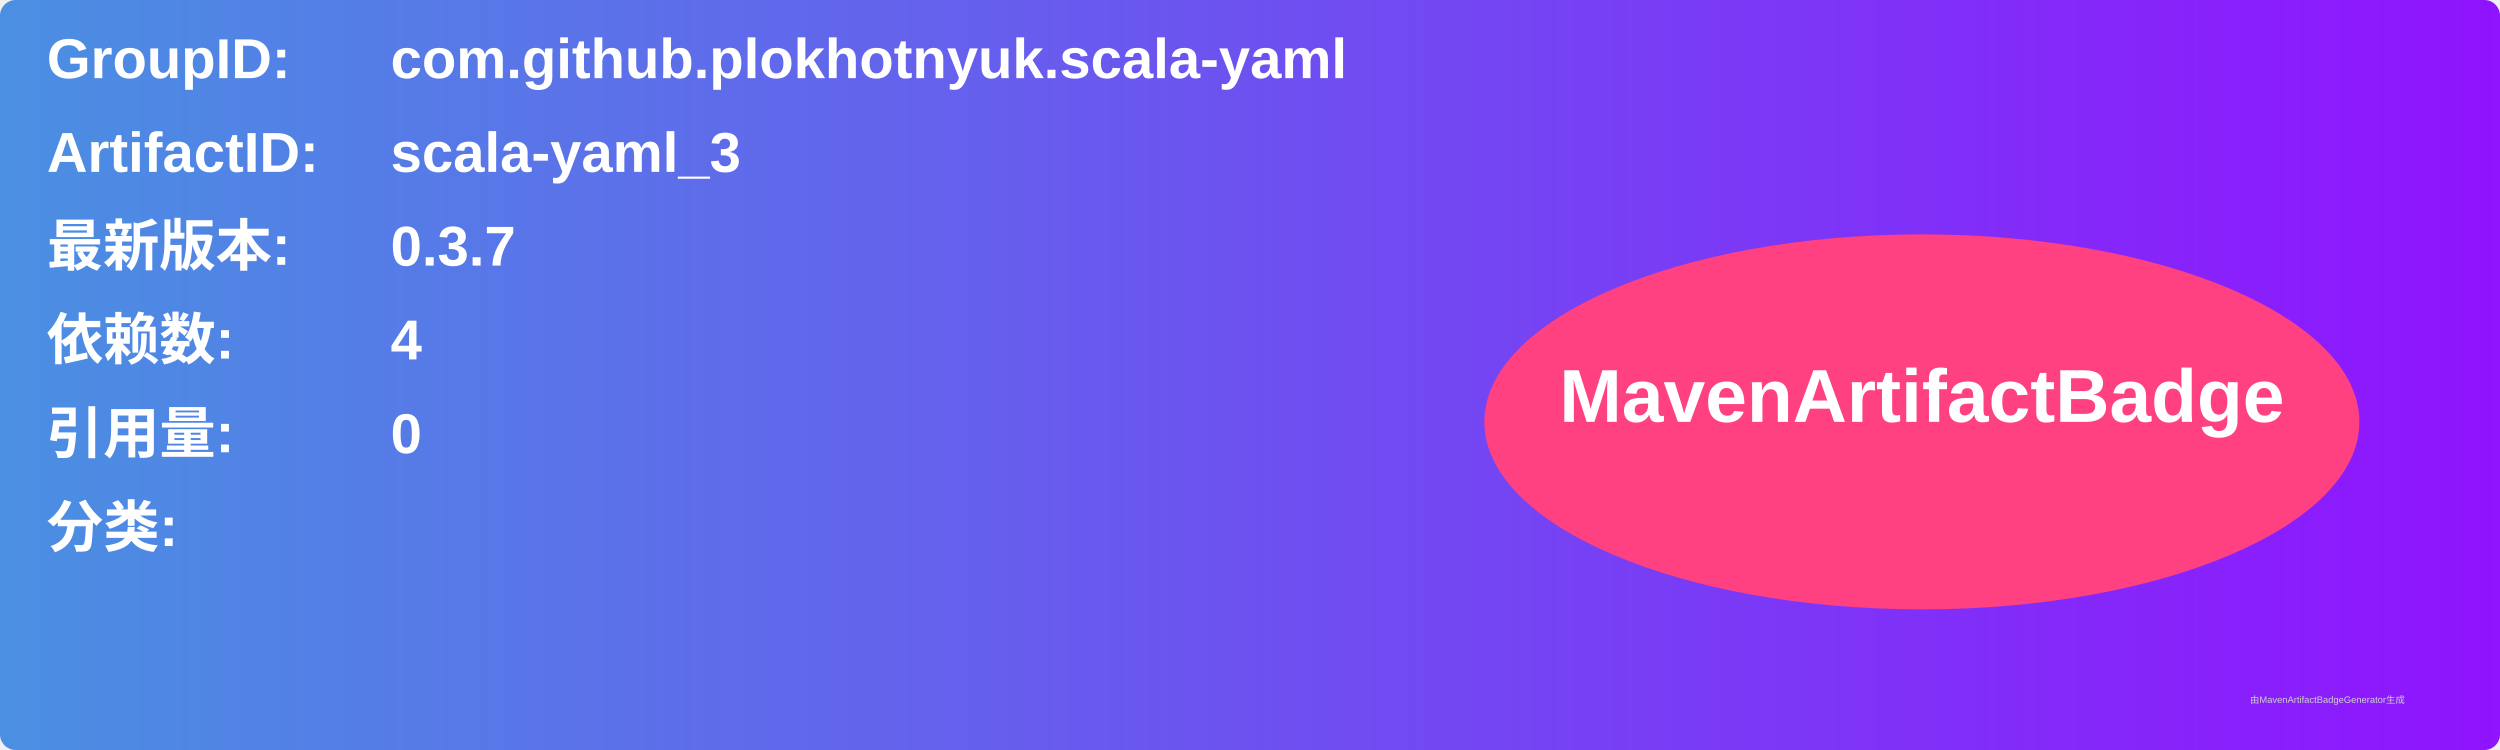
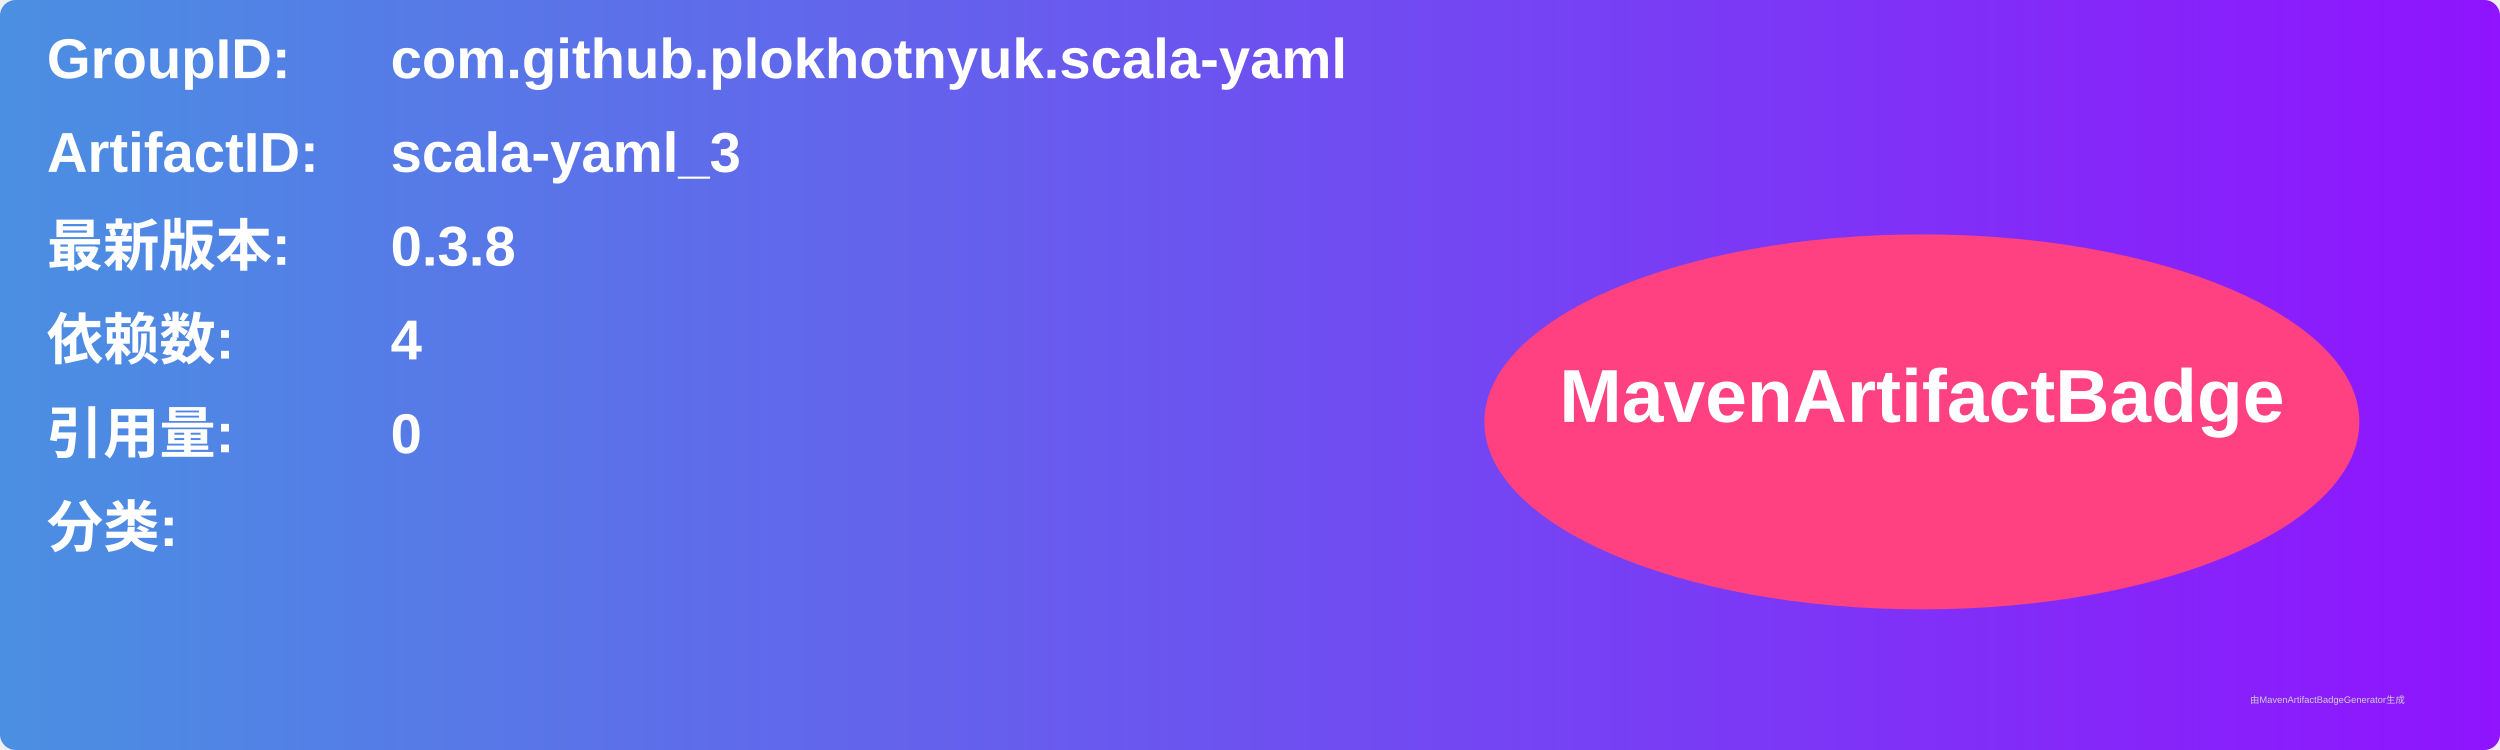
<svg xmlns="http://www.w3.org/2000/svg" width="800" height="240" viewBox="0 0 800 240">
  <linearGradient id="grad" x1="0%" y1="0%" x2="100%" y2="0%">
    <stop offset="0%" stop-color="#4a90e2" />
    <stop offset="100%" stop-color="#9013fe" />
  </linearGradient>
  <rect width="100%" height="100%" rx="5" ry="5" fill="url(#grad)" />
  <g transform="translate(15, 15)">
    <text x="0" y="10" font-family="Arial" font-size="18" fill="white" font-weight="bold" width="260">GroupID:</text>
    <text x="110" y="10" font-family="Arial" font-size="18" fill="white" font-weight="bold" width="460">com.github.plokhotnyuk.scala-yaml</text>
    <text x="0" y="40" font-family="Arial" font-size="18" fill="white" font-weight="bold" width="260">ArtifactID:</text>
    <text x="110" y="40" font-family="Arial" font-size="18" fill="white" font-weight="bold" width="460">scala-yaml_3</text>
    <text x="0" y="70" font-family="Arial" font-size="18" fill="white" font-weight="bold">最新版本:</text>
    <text x="110" y="70" font-family="Arial" font-size="18" fill="white" font-weight="bold">
-       <tspan font-weight="bold">0.3.7</tspan>
+       <tspan font-weight="bold">0.3.8</tspan>
    </text>
    <text x="0" y="100" font-family="Arial" font-size="18" fill="white" font-weight="bold">依赖数: </text>
    <text x="110" y="100" font-family="Arial" font-size="18" fill="white">
      <tspan font-weight="bold">4</tspan>
    </text>
    <text x="0" y="130" font-family="Arial" font-size="18" fill="white" font-weight="bold">引用量: </text>
    <text x="110" y="130" font-family="Arial" font-size="18" fill="white">
      <tspan font-weight="bold">0</tspan>
    </text>
    <text x="0" y="160" font-family="Arial" font-size="18" fill="white" font-weight="bold">分类:</text>
    <text x="10" y="190" font-family="Arial" font-size="10" fill="white">
      <tspan font-weight="bold" />
    </text>
    <ellipse cx="600" cy="120" rx="140" ry="60" fill="#ff4081" />
    <text x="600" y="120" text-anchor="middle" font-family="Arial" font-size="24" fill="white" font-weight="bold">MavenArtifactBadge</text>
  </g>
  <text x="720" y="225" font-family="Arial" font-size="3" fill="#d0d0d0">由MavenArtifactBadgeGenerator生成</text>
</svg>
